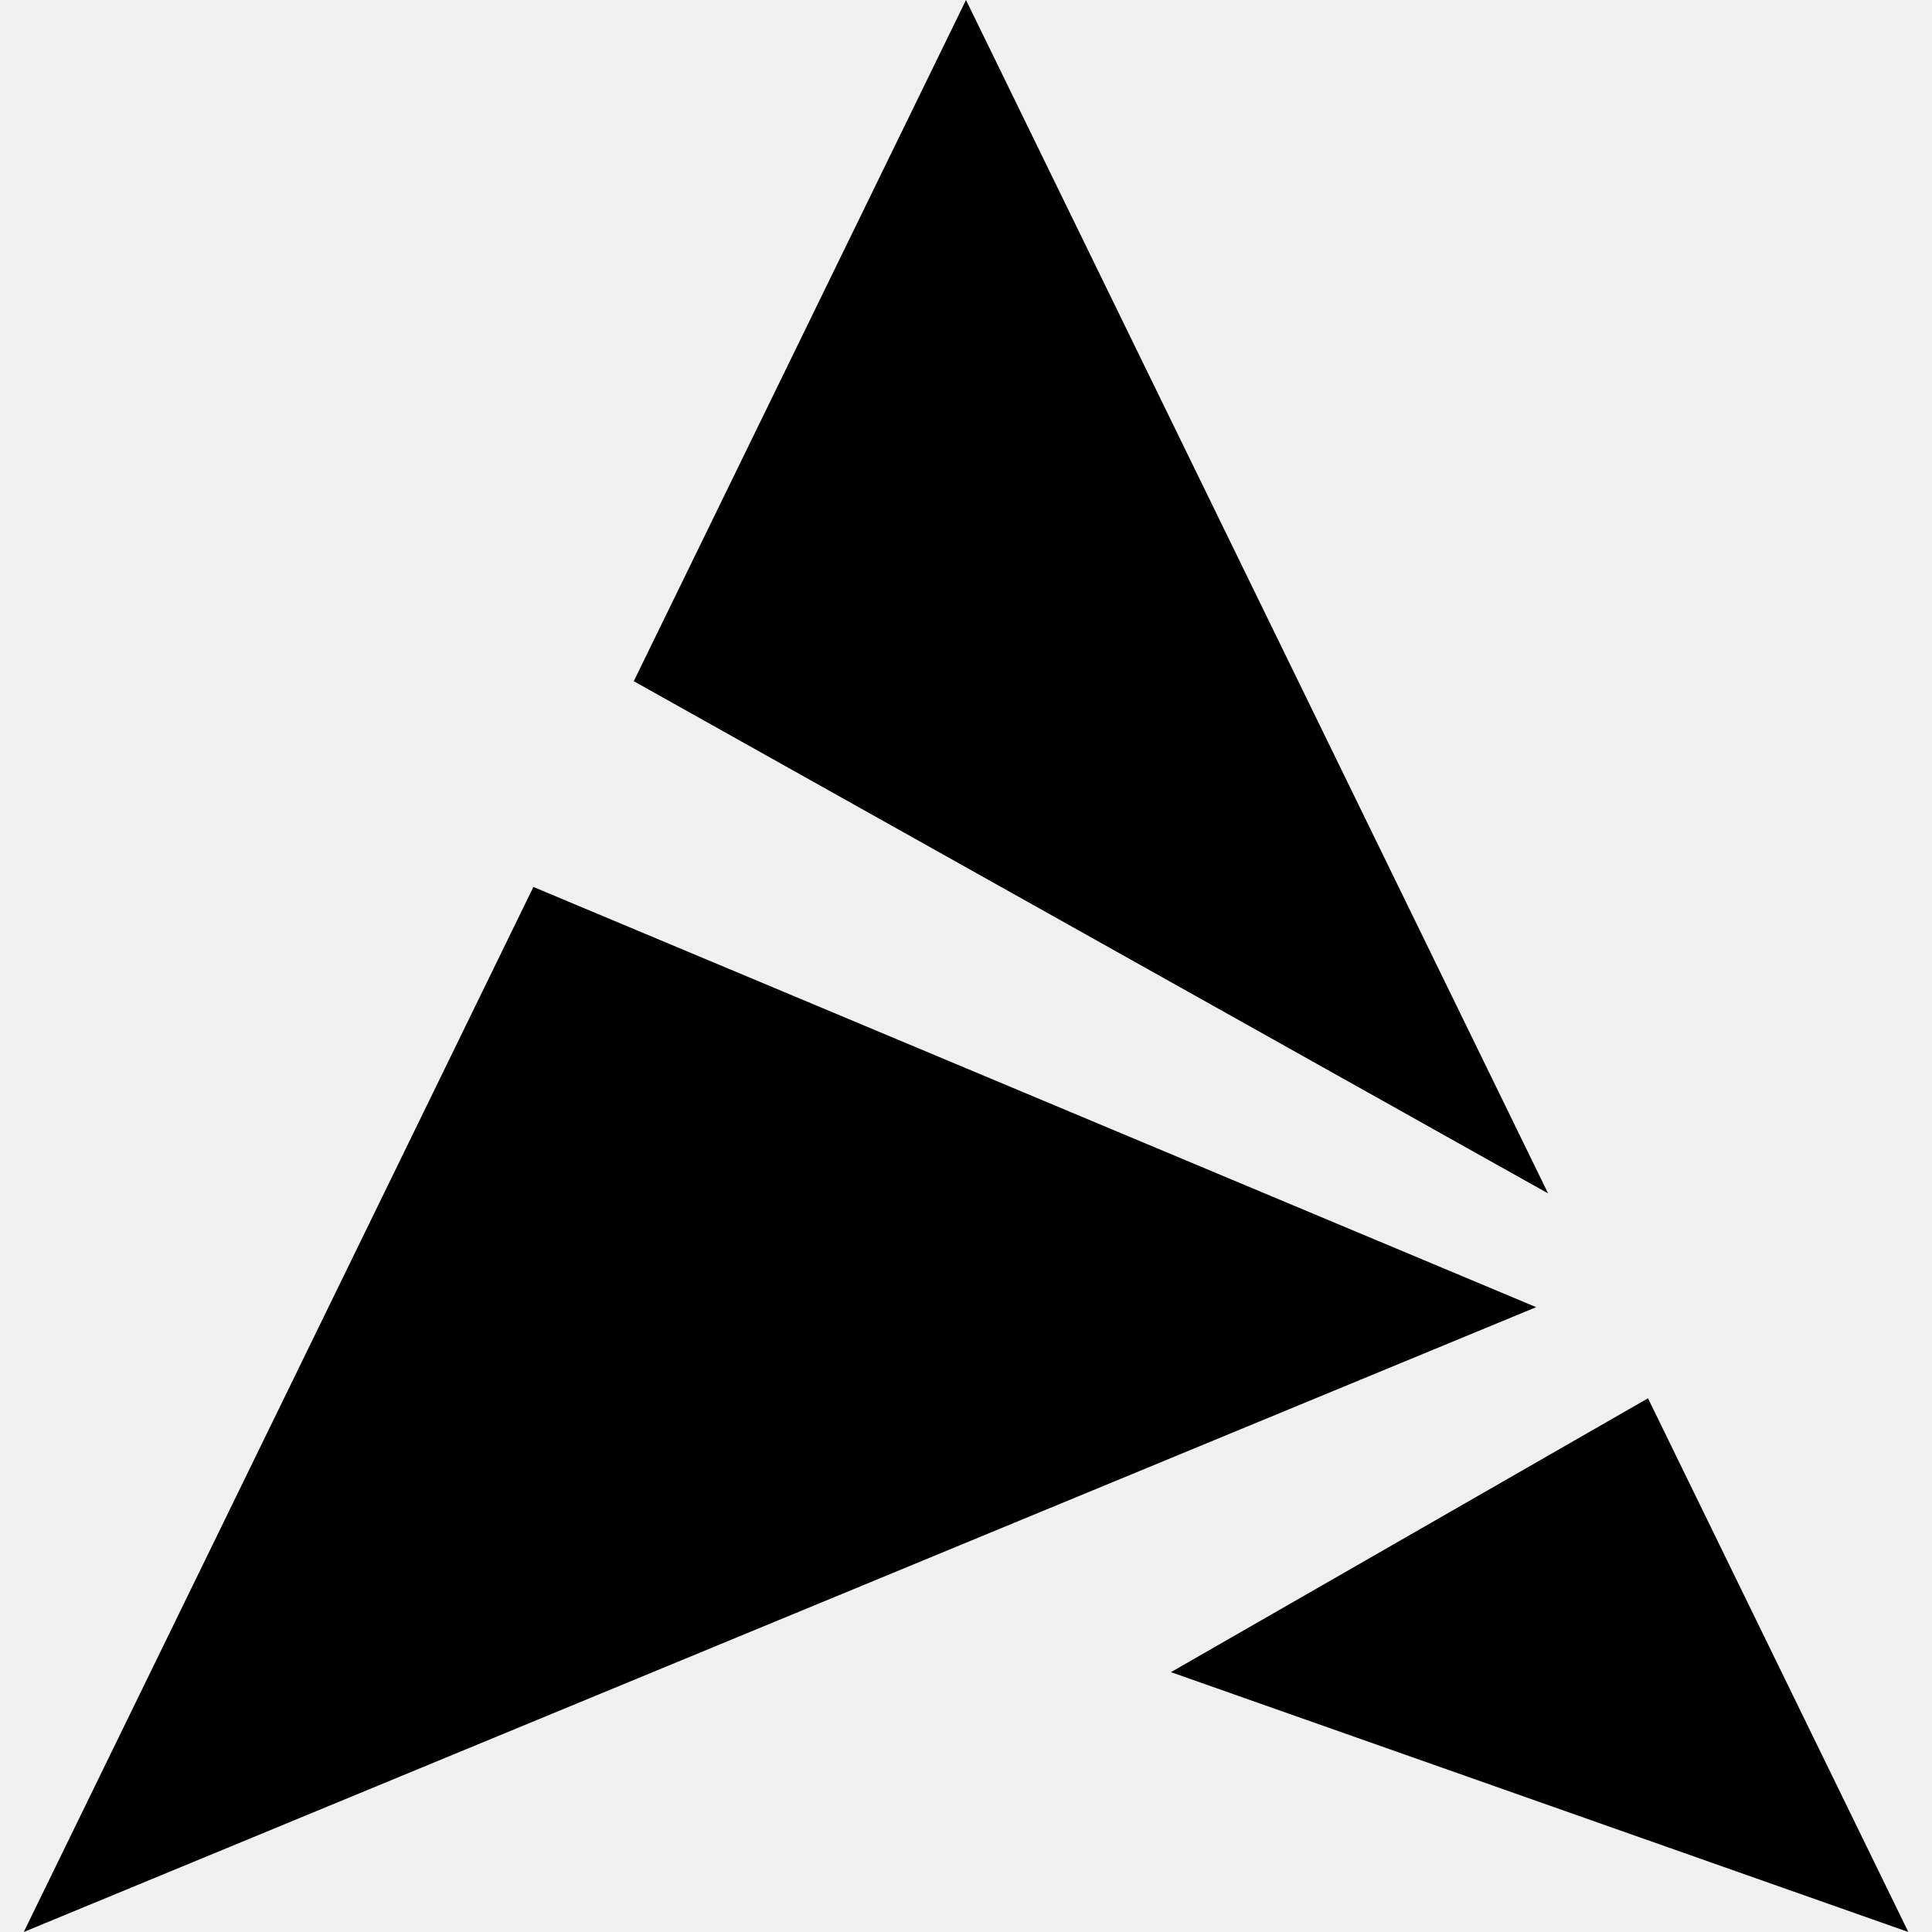
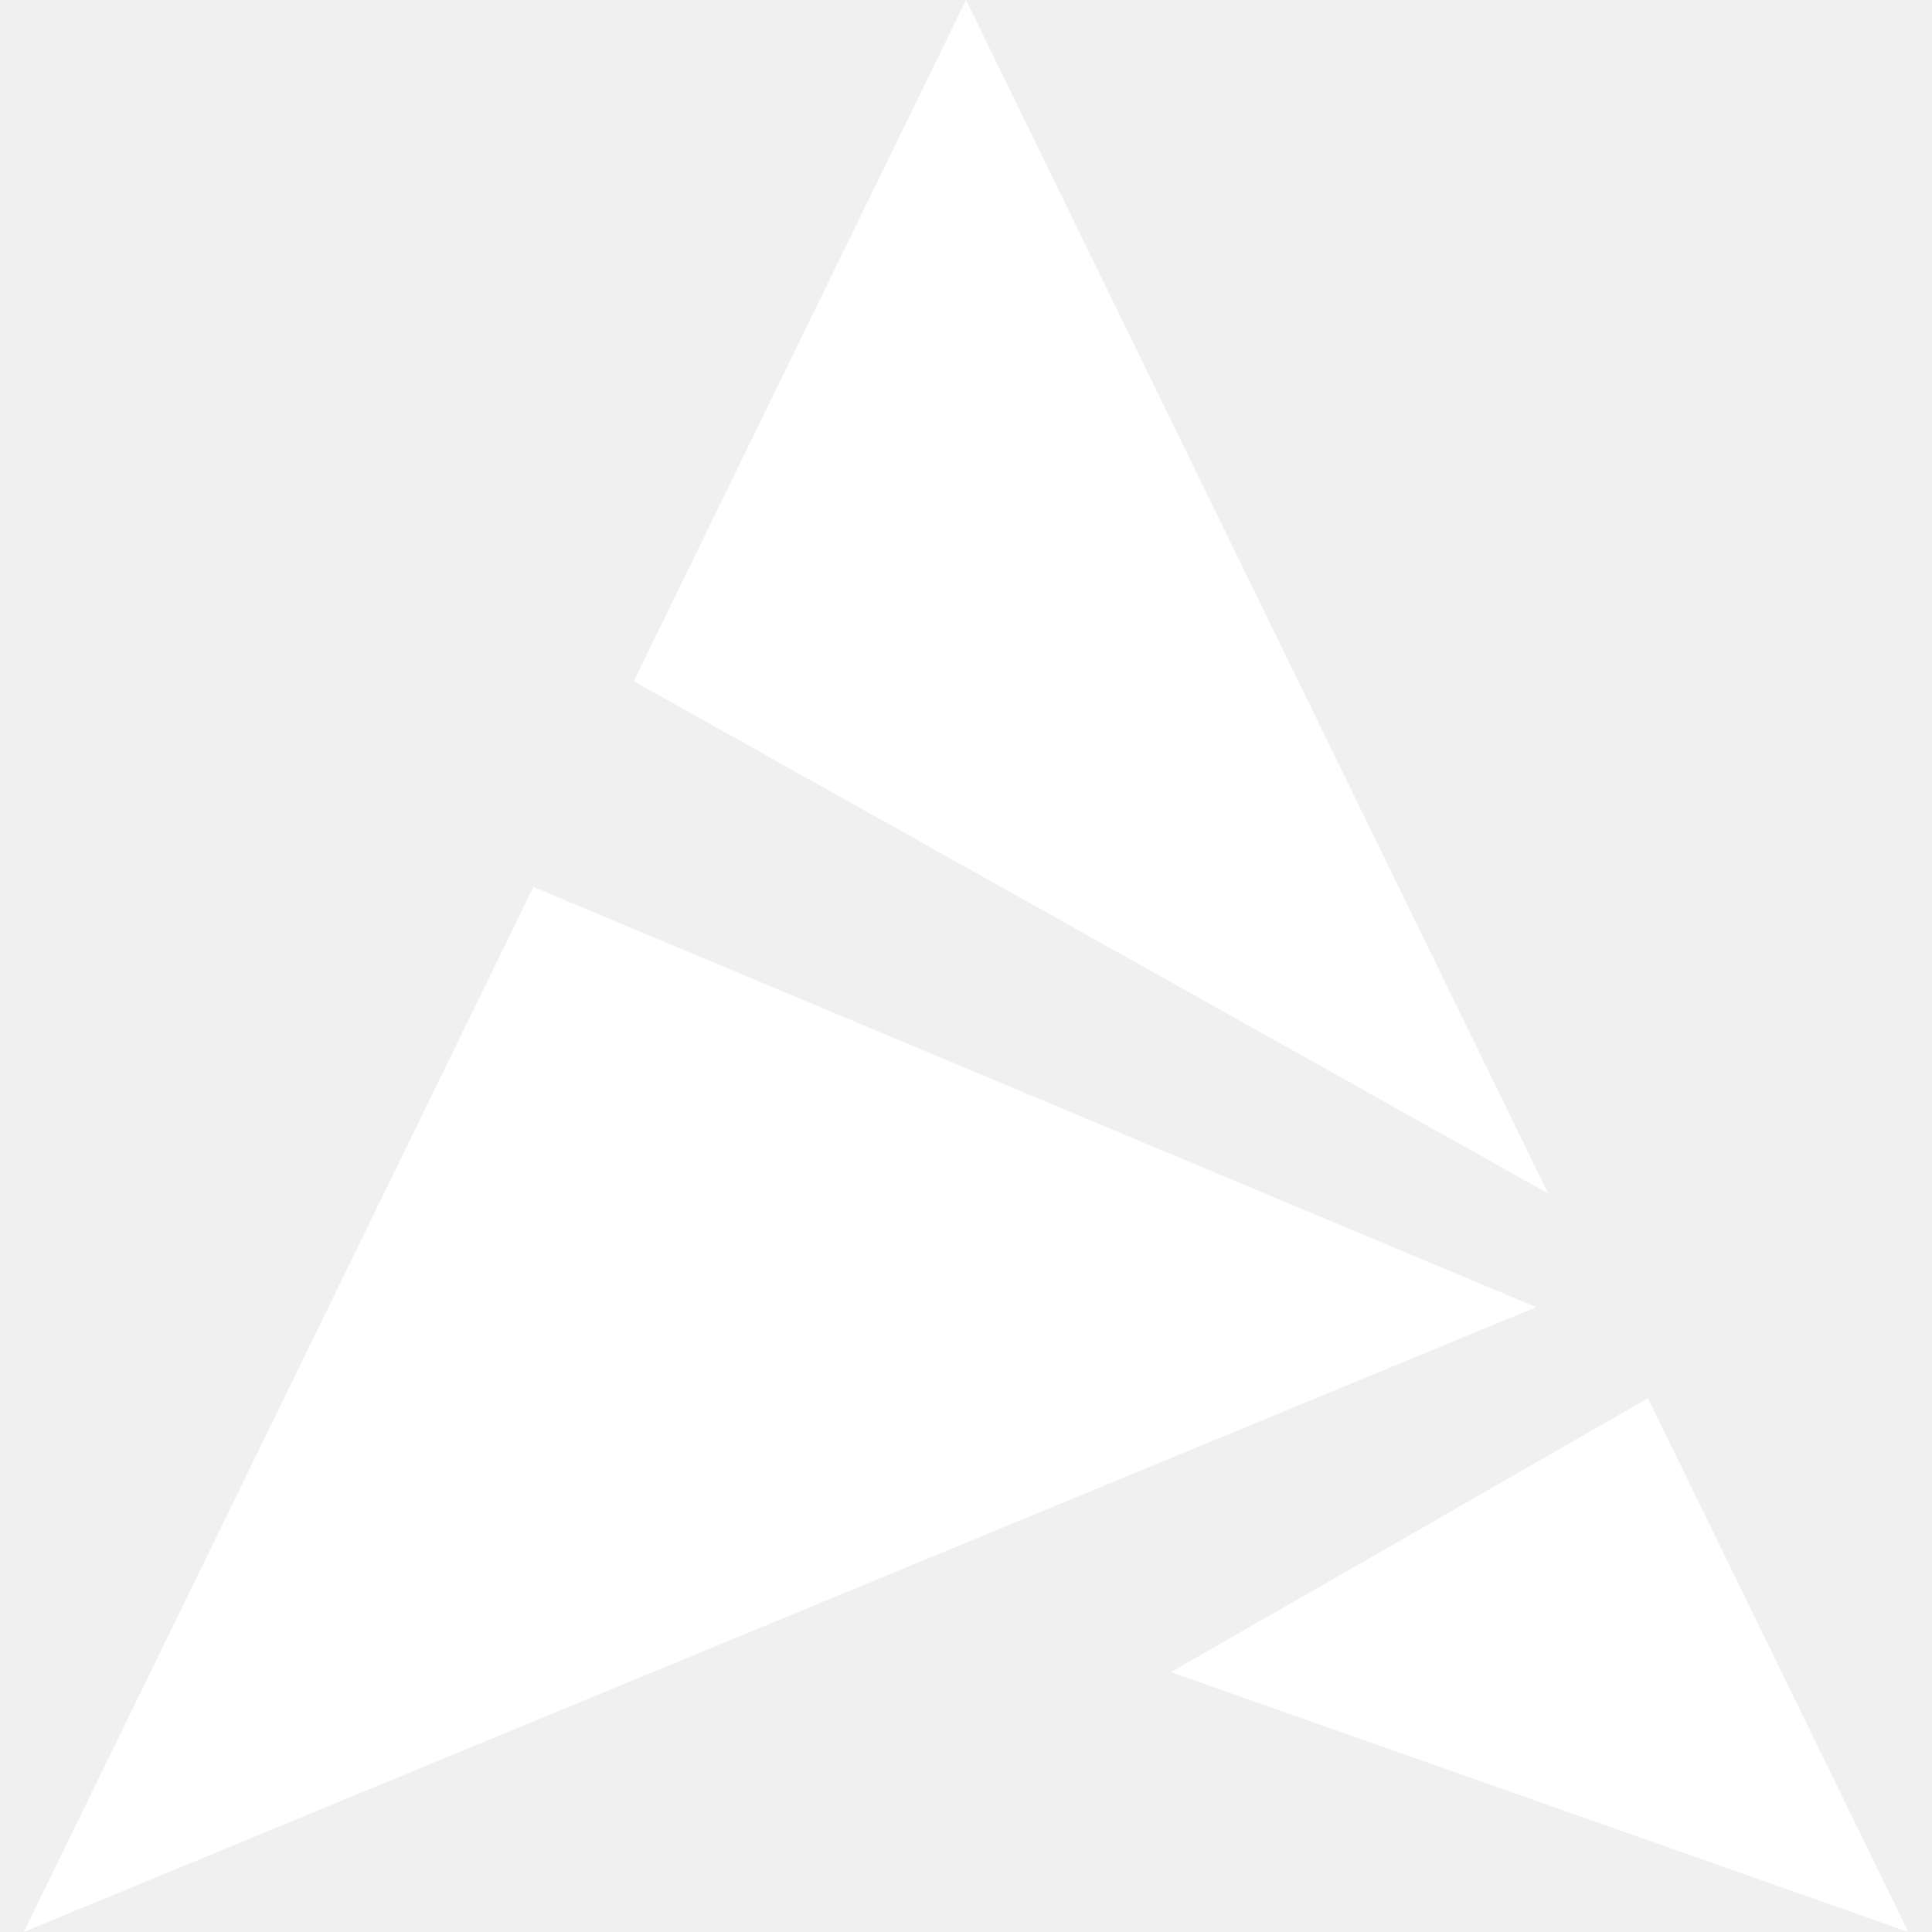
- <svg xmlns="http://www.w3.org/2000/svg" role="img" viewBox="0 0 24 24">
-   <path d="M12 0L7.873 8.462l11.358 6.363zM6.626 11.018L.295 24l18.788-7.762zm13.846 6.352l-5.926 3.402L23.706 24Z" />
+ <svg xmlns="http://www.w3.org/2000/svg" role="img" viewBox="0 0 24 24" version="1.1" id="svg1">
+   <defs id="defs1" />
+   <path d="M12 0L7.873 8.462l11.358 6.363zM6.626 11.018L.295 24l18.788-7.762zm13.846 6.352l-5.926 3.402L23.706 24Z" id="path1" style="fill:#ffffff" />
</svg>
